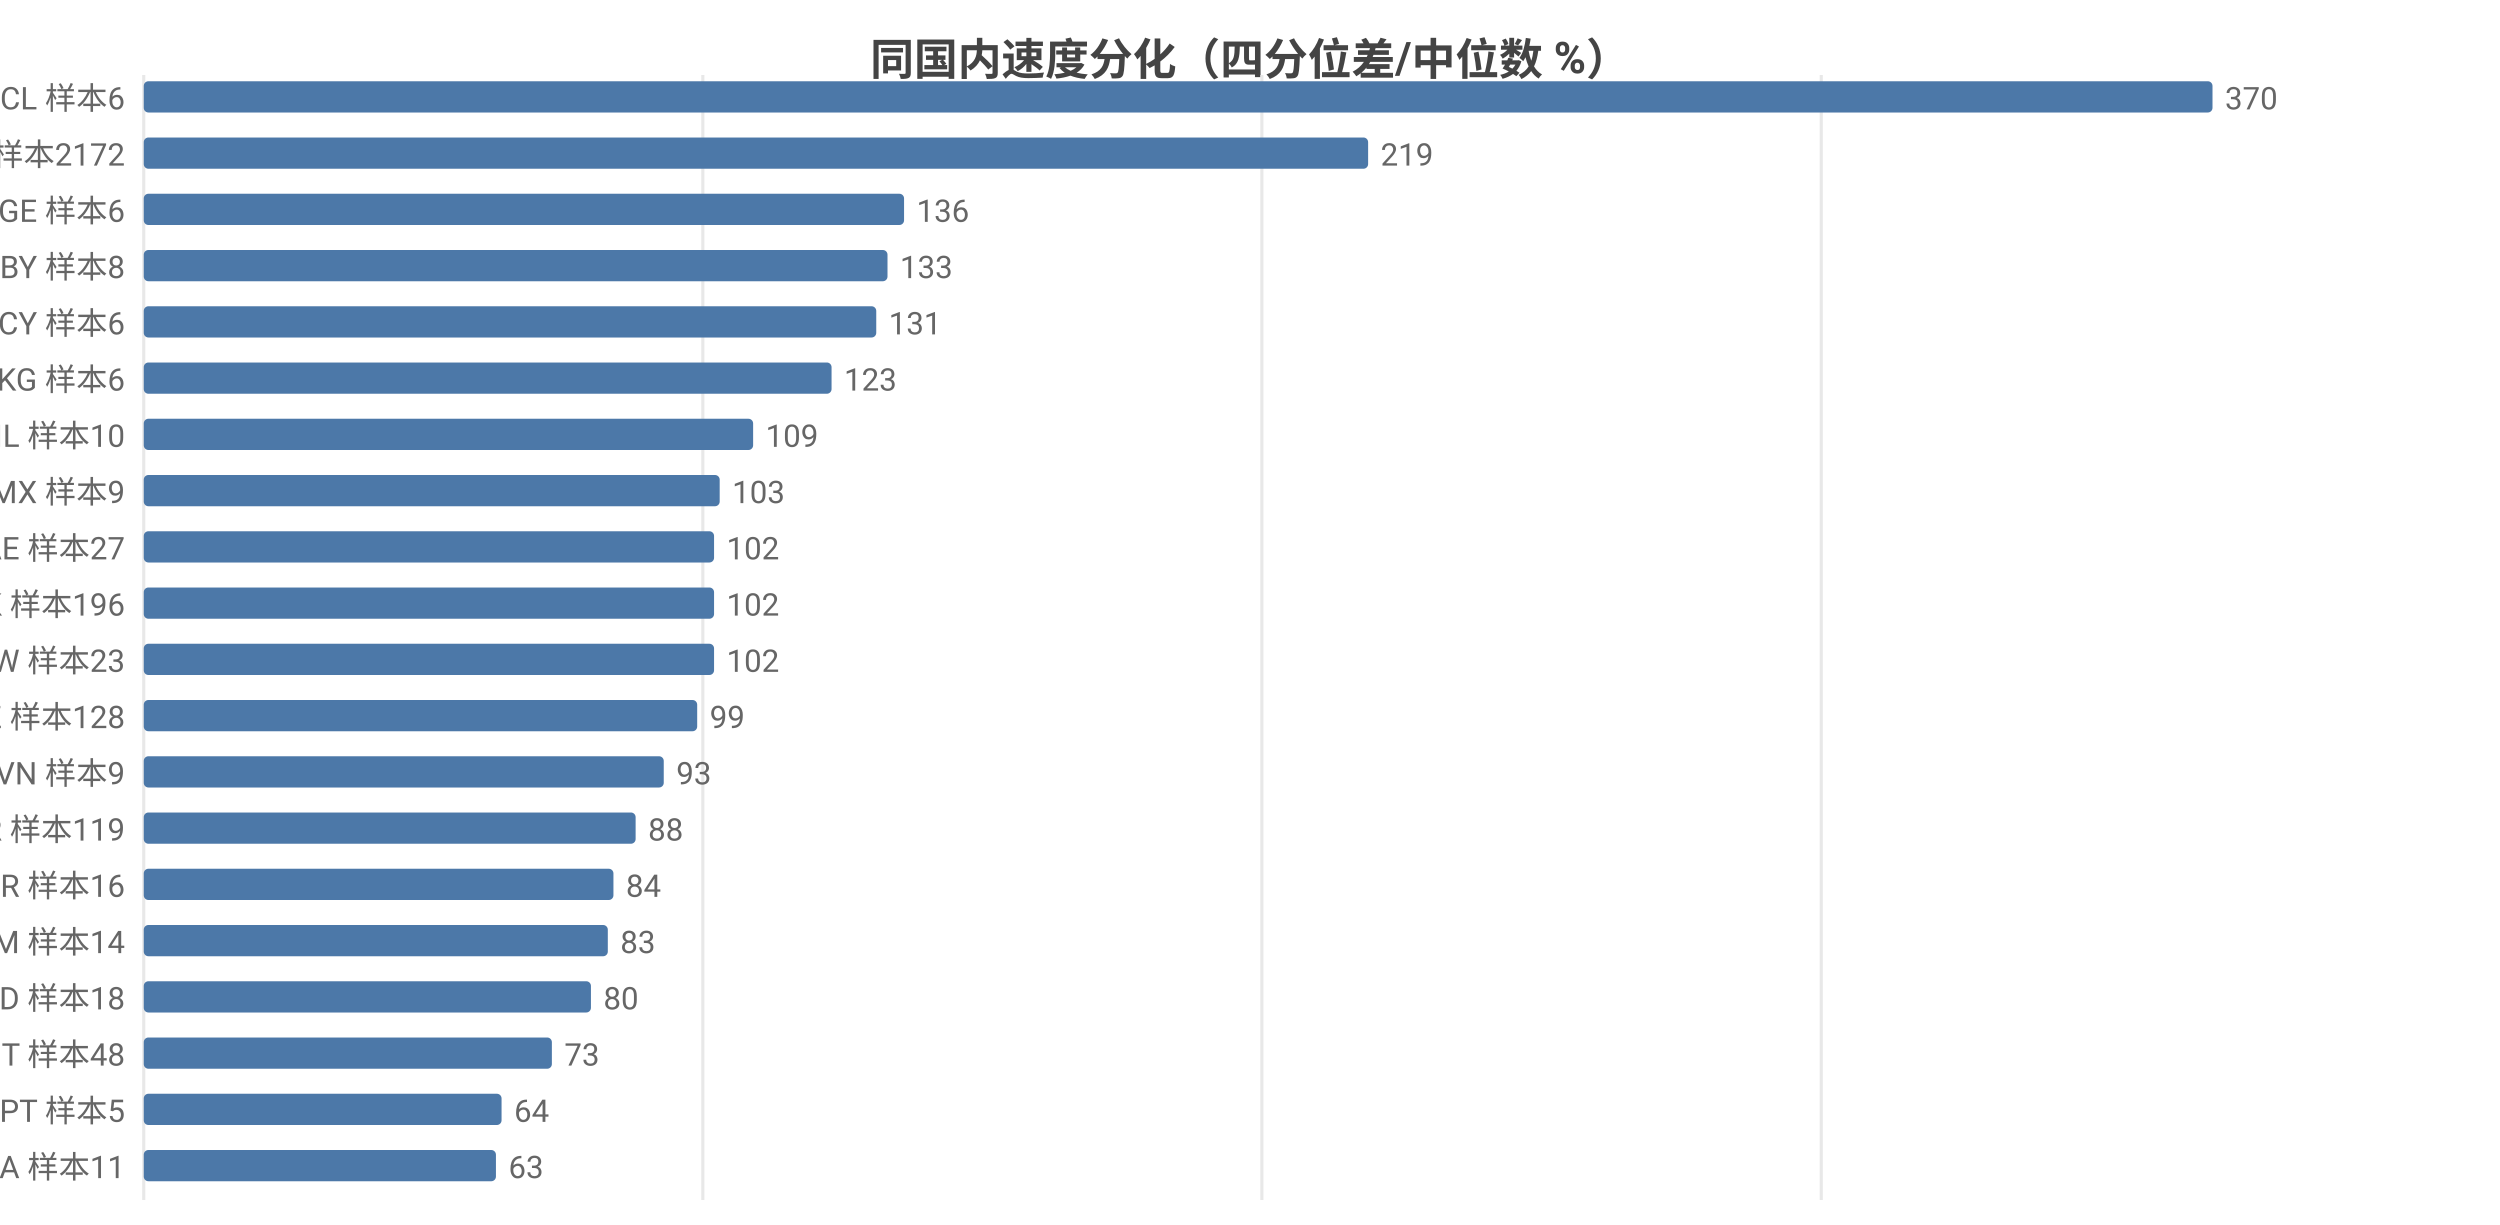
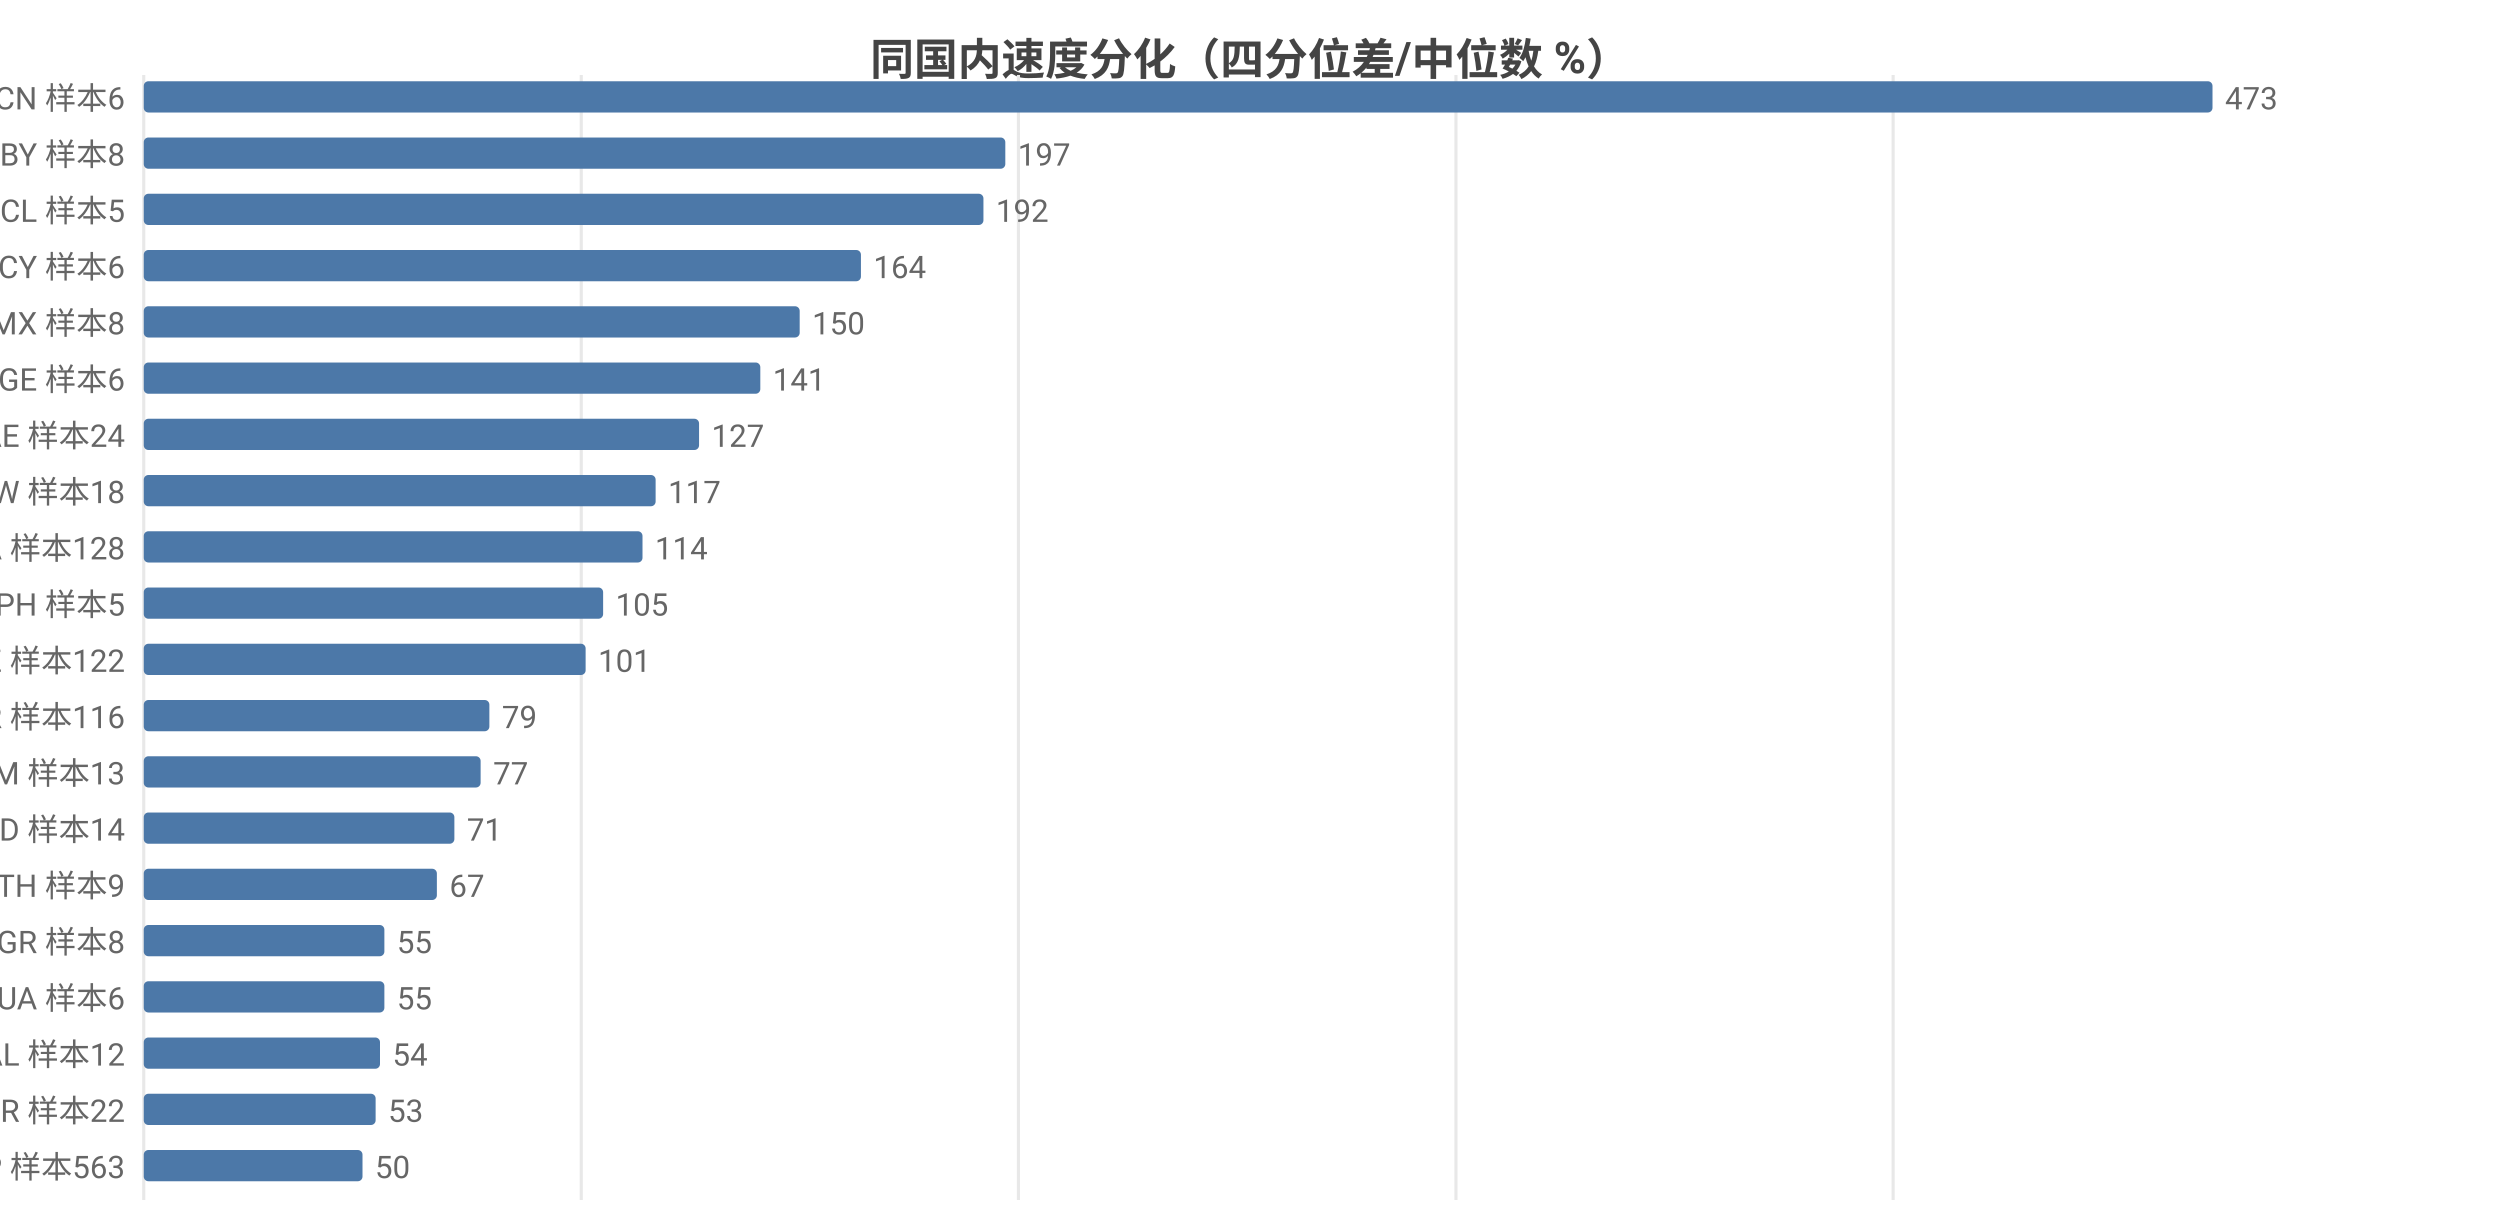
<svg xmlns="http://www.w3.org/2000/svg" width="800" height="392" viewBox="0 0 800 392">
  <rect width="800" height="392" fill="#ffffff" />
  <style>text{font-family:system-ui,-apple-system,'Segoe UI',Roboto,'PingFang SC','Microsoft YaHei','Noto Sans CJK SC',sans-serif}.g{stroke:#e8e8e8;stroke-width:1}.a{stroke:#999;stroke-width:1}.t{font-size:10px;fill:#666}.m{font-size:10px;text-anchor:middle;fill:#666}.e{font-size:10px;text-anchor:end;fill:#666}.l{font-size:11px;fill:#333}.tt{font-size:14px;font-weight:600;text-anchor:middle;fill:#444}.em{font-size:13px;text-anchor:middle;fill:#999}</style>
  <text class="tt" x="400.0" y="24">同国内速度分化（四分位差/中位数 %）</text>
  <line class="g" x1="46" y1="24" x2="46" y2="384" />
-   <line class="g" x1="224.9" y1="24" x2="224.9" y2="384" />
-   <line class="g" x1="403.8" y1="24" x2="403.8" y2="384" />
-   <line class="g" x1="582.8" y1="24" x2="582.8" y2="384" />
-   <text class="e" x="40" y="35">CL 样本6</text>
+   <line class="g" x1="186.0" y1="24" x2="186.0" y2="384" />
+   <line class="g" x1="325.9" y1="24" x2="325.9" y2="384" />
+   <line class="g" x1="465.9" y1="24" x2="465.9" y2="384" />
+   <line class="g" x1="605.8" y1="24" x2="605.8" y2="384" />
+   <text class="e" x="40" y="35">CN 样本6</text>
  <rect x="46" y="26" width="662" height="10" fill="#4c78a8" rx="1.5" />
-   <text class="t" x="712" y="35">370</text>
-   <text class="e" x="40" y="53">US 样本2172</text>
-   <rect x="46" y="44" width="391.8" height="10" fill="#4c78a8" rx="1.5" />
-   <text class="t" x="441.8" y="53">219</text>
-   <text class="e" x="40" y="71">GE 样本6</text>
-   <rect x="46" y="62" width="243.3" height="10" fill="#4c78a8" rx="1.5" />
-   <text class="t" x="293.3" y="71">136</text>
-   <text class="e" x="40" y="89">BY 样本8</text>
-   <rect x="46" y="80" width="238.0" height="10" fill="#4c78a8" rx="1.5" />
-   <text class="t" x="288.0" y="89">133</text>
-   <text class="e" x="40" y="107">CY 样本6</text>
-   <rect x="46" y="98" width="234.4" height="10" fill="#4c78a8" rx="1.5" />
-   <text class="t" x="284.4" y="107">131</text>
-   <text class="e" x="40" y="125">KG 样本6</text>
-   <rect x="46" y="116" width="220.1" height="10" fill="#4c78a8" rx="1.5" />
-   <text class="t" x="270.1" y="125">123</text>
-   <text class="e" x="40" y="143">IL 样本10</text>
-   <rect x="46" y="134" width="195.0" height="10" fill="#4c78a8" rx="1.5" />
-   <text class="t" x="245.0" y="143">109</text>
-   <text class="e" x="40" y="161">MX 样本9</text>
-   <rect x="46" y="152" width="184.3" height="10" fill="#4c78a8" rx="1.5" />
-   <text class="t" x="234.3" y="161">103</text>
-   <text class="e" x="40" y="179">AE 样本27</text>
-   <rect x="46" y="170" width="182.5" height="10" fill="#4c78a8" rx="1.5" />
-   <text class="t" x="232.5" y="179">102</text>
-   <text class="e" x="40" y="197">HK 样本196</text>
-   <rect x="46" y="188" width="182.5" height="10" fill="#4c78a8" rx="1.5" />
-   <text class="t" x="232.5" y="197">102</text>
-   <text class="e" x="40" y="215">TW 样本23</text>
-   <rect x="46" y="206" width="182.5" height="10" fill="#4c78a8" rx="1.5" />
-   <text class="t" x="232.5" y="215">102</text>
-   <text class="e" x="40" y="233">KZ 样本128</text>
-   <rect x="46" y="224" width="177.1" height="10" fill="#4c78a8" rx="1.5" />
-   <text class="t" x="227.1" y="233">99</text>
-   <text class="e" x="40" y="251">VN 样本9</text>
-   <rect x="46" y="242" width="166.4" height="10" fill="#4c78a8" rx="1.5" />
-   <text class="t" x="216.4" y="251">93</text>
-   <text class="e" x="40" y="269">KR 样本119</text>
-   <rect x="46" y="260" width="157.4" height="10" fill="#4c78a8" rx="1.5" />
-   <text class="t" x="207.4" y="269">88</text>
-   <text class="e" x="40" y="287">BR 样本16</text>
-   <rect x="46" y="278" width="150.3" height="10" fill="#4c78a8" rx="1.5" />
-   <text class="t" x="200.3" y="287">84</text>
-   <text class="e" x="40" y="305">AM 样本14</text>
-   <rect x="46" y="296" width="148.5" height="10" fill="#4c78a8" rx="1.5" />
-   <text class="t" x="198.5" y="305">83</text>
-   <text class="e" x="40" y="323">MD 样本18</text>
-   <rect x="46" y="314" width="143.1" height="10" fill="#4c78a8" rx="1.5" />
-   <text class="t" x="193.1" y="323">80</text>
-   <text class="e" x="40" y="341">IT 样本48</text>
-   <rect x="46" y="332" width="130.6" height="10" fill="#4c78a8" rx="1.5" />
-   <text class="t" x="180.6" y="341">73</text>
-   <text class="e" x="40" y="359">PT 样本5</text>
-   <rect x="46" y="350" width="114.5" height="10" fill="#4c78a8" rx="1.5" />
-   <text class="t" x="164.5" y="359">64</text>
-   <text class="e" x="40" y="377">SA 样本11</text>
-   <rect x="46" y="368" width="112.7" height="10" fill="#4c78a8" rx="1.5" />
-   <text class="t" x="162.7" y="377">63</text>
+   <text class="t" x="712" y="35">473</text>
+   <text class="e" x="40" y="53">BY 样本8</text>
+   <rect x="46" y="44" width="275.7" height="10" fill="#4c78a8" rx="1.5" />
+   <text class="t" x="325.7" y="53">197</text>
+   <text class="e" x="40" y="71">CL 样本5</text>
+   <rect x="46" y="62" width="268.7" height="10" fill="#4c78a8" rx="1.5" />
+   <text class="t" x="318.7" y="71">192</text>
+   <text class="e" x="40" y="89">CY 样本6</text>
+   <rect x="46" y="80" width="229.5" height="10" fill="#4c78a8" rx="1.5" />
+   <text class="t" x="279.5" y="89">164</text>
+   <text class="e" x="40" y="107">MX 样本8</text>
+   <rect x="46" y="98" width="209.9" height="10" fill="#4c78a8" rx="1.5" />
+   <text class="t" x="259.9" y="107">150</text>
+   <text class="e" x="40" y="125">GE 样本6</text>
+   <rect x="46" y="116" width="197.3" height="10" fill="#4c78a8" rx="1.5" />
+   <text class="t" x="247.3" y="125">141</text>
+   <text class="e" x="40" y="143">AE 样本24</text>
+   <rect x="46" y="134" width="177.7" height="10" fill="#4c78a8" rx="1.5" />
+   <text class="t" x="227.7" y="143">127</text>
+   <text class="e" x="40" y="161">TW 样本18</text>
+   <rect x="46" y="152" width="163.8" height="10" fill="#4c78a8" rx="1.5" />
+   <text class="t" x="213.8" y="161">117</text>
+   <text class="e" x="40" y="179">CA 样本128</text>
+   <rect x="46" y="170" width="159.6" height="10" fill="#4c78a8" rx="1.5" />
+   <text class="t" x="209.6" y="179">114</text>
+   <text class="e" x="40" y="197">PH 样本5</text>
+   <rect x="46" y="188" width="147.0" height="10" fill="#4c78a8" rx="1.5" />
+   <text class="t" x="197.0" y="197">105</text>
+   <text class="e" x="40" y="215">KZ 样本122</text>
+   <rect x="46" y="206" width="141.4" height="10" fill="#4c78a8" rx="1.5" />
+   <text class="t" x="191.4" y="215">101</text>
+   <text class="e" x="40" y="233">KR 样本116</text>
+   <rect x="46" y="224" width="110.6" height="10" fill="#4c78a8" rx="1.5" />
+   <text class="t" x="160.6" y="233">79</text>
+   <text class="e" x="40" y="251">AM 样本13</text>
+   <rect x="46" y="242" width="107.8" height="10" fill="#4c78a8" rx="1.5" />
+   <text class="t" x="157.8" y="251">77</text>
+   <text class="e" x="40" y="269">MD 样本14</text>
+   <rect x="46" y="260" width="99.4" height="10" fill="#4c78a8" rx="1.5" />
+   <text class="t" x="149.4" y="269">71</text>
+   <text class="e" x="40" y="287">TH 样本9</text>
+   <rect x="46" y="278" width="93.8" height="10" fill="#4c78a8" rx="1.5" />
+   <text class="t" x="143.8" y="287">67</text>
+   <text class="e" x="40" y="305">GR 样本8</text>
+   <rect x="46" y="296" width="77.0" height="10" fill="#4c78a8" rx="1.5" />
+   <text class="t" x="127.0" y="305">55</text>
+   <text class="e" x="40" y="323">UA 样本6</text>
+   <rect x="46" y="314" width="77.0" height="10" fill="#4c78a8" rx="1.5" />
+   <text class="t" x="127.0" y="323">55</text>
+   <text class="e" x="40" y="341">AL 样本12</text>
+   <rect x="46" y="332" width="75.6" height="10" fill="#4c78a8" rx="1.5" />
+   <text class="t" x="125.6" y="341">54</text>
+   <text class="e" x="40" y="359">BR 样本22</text>
+   <rect x="46" y="350" width="74.2" height="10" fill="#4c78a8" rx="1.5" />
+   <text class="t" x="124.2" y="359">53</text>
+   <text class="e" x="40" y="377">JP 样本563</text>
+   <rect x="46" y="368" width="70.0" height="10" fill="#4c78a8" rx="1.5" />
+   <text class="t" x="120.0" y="377">50</text>
</svg>
